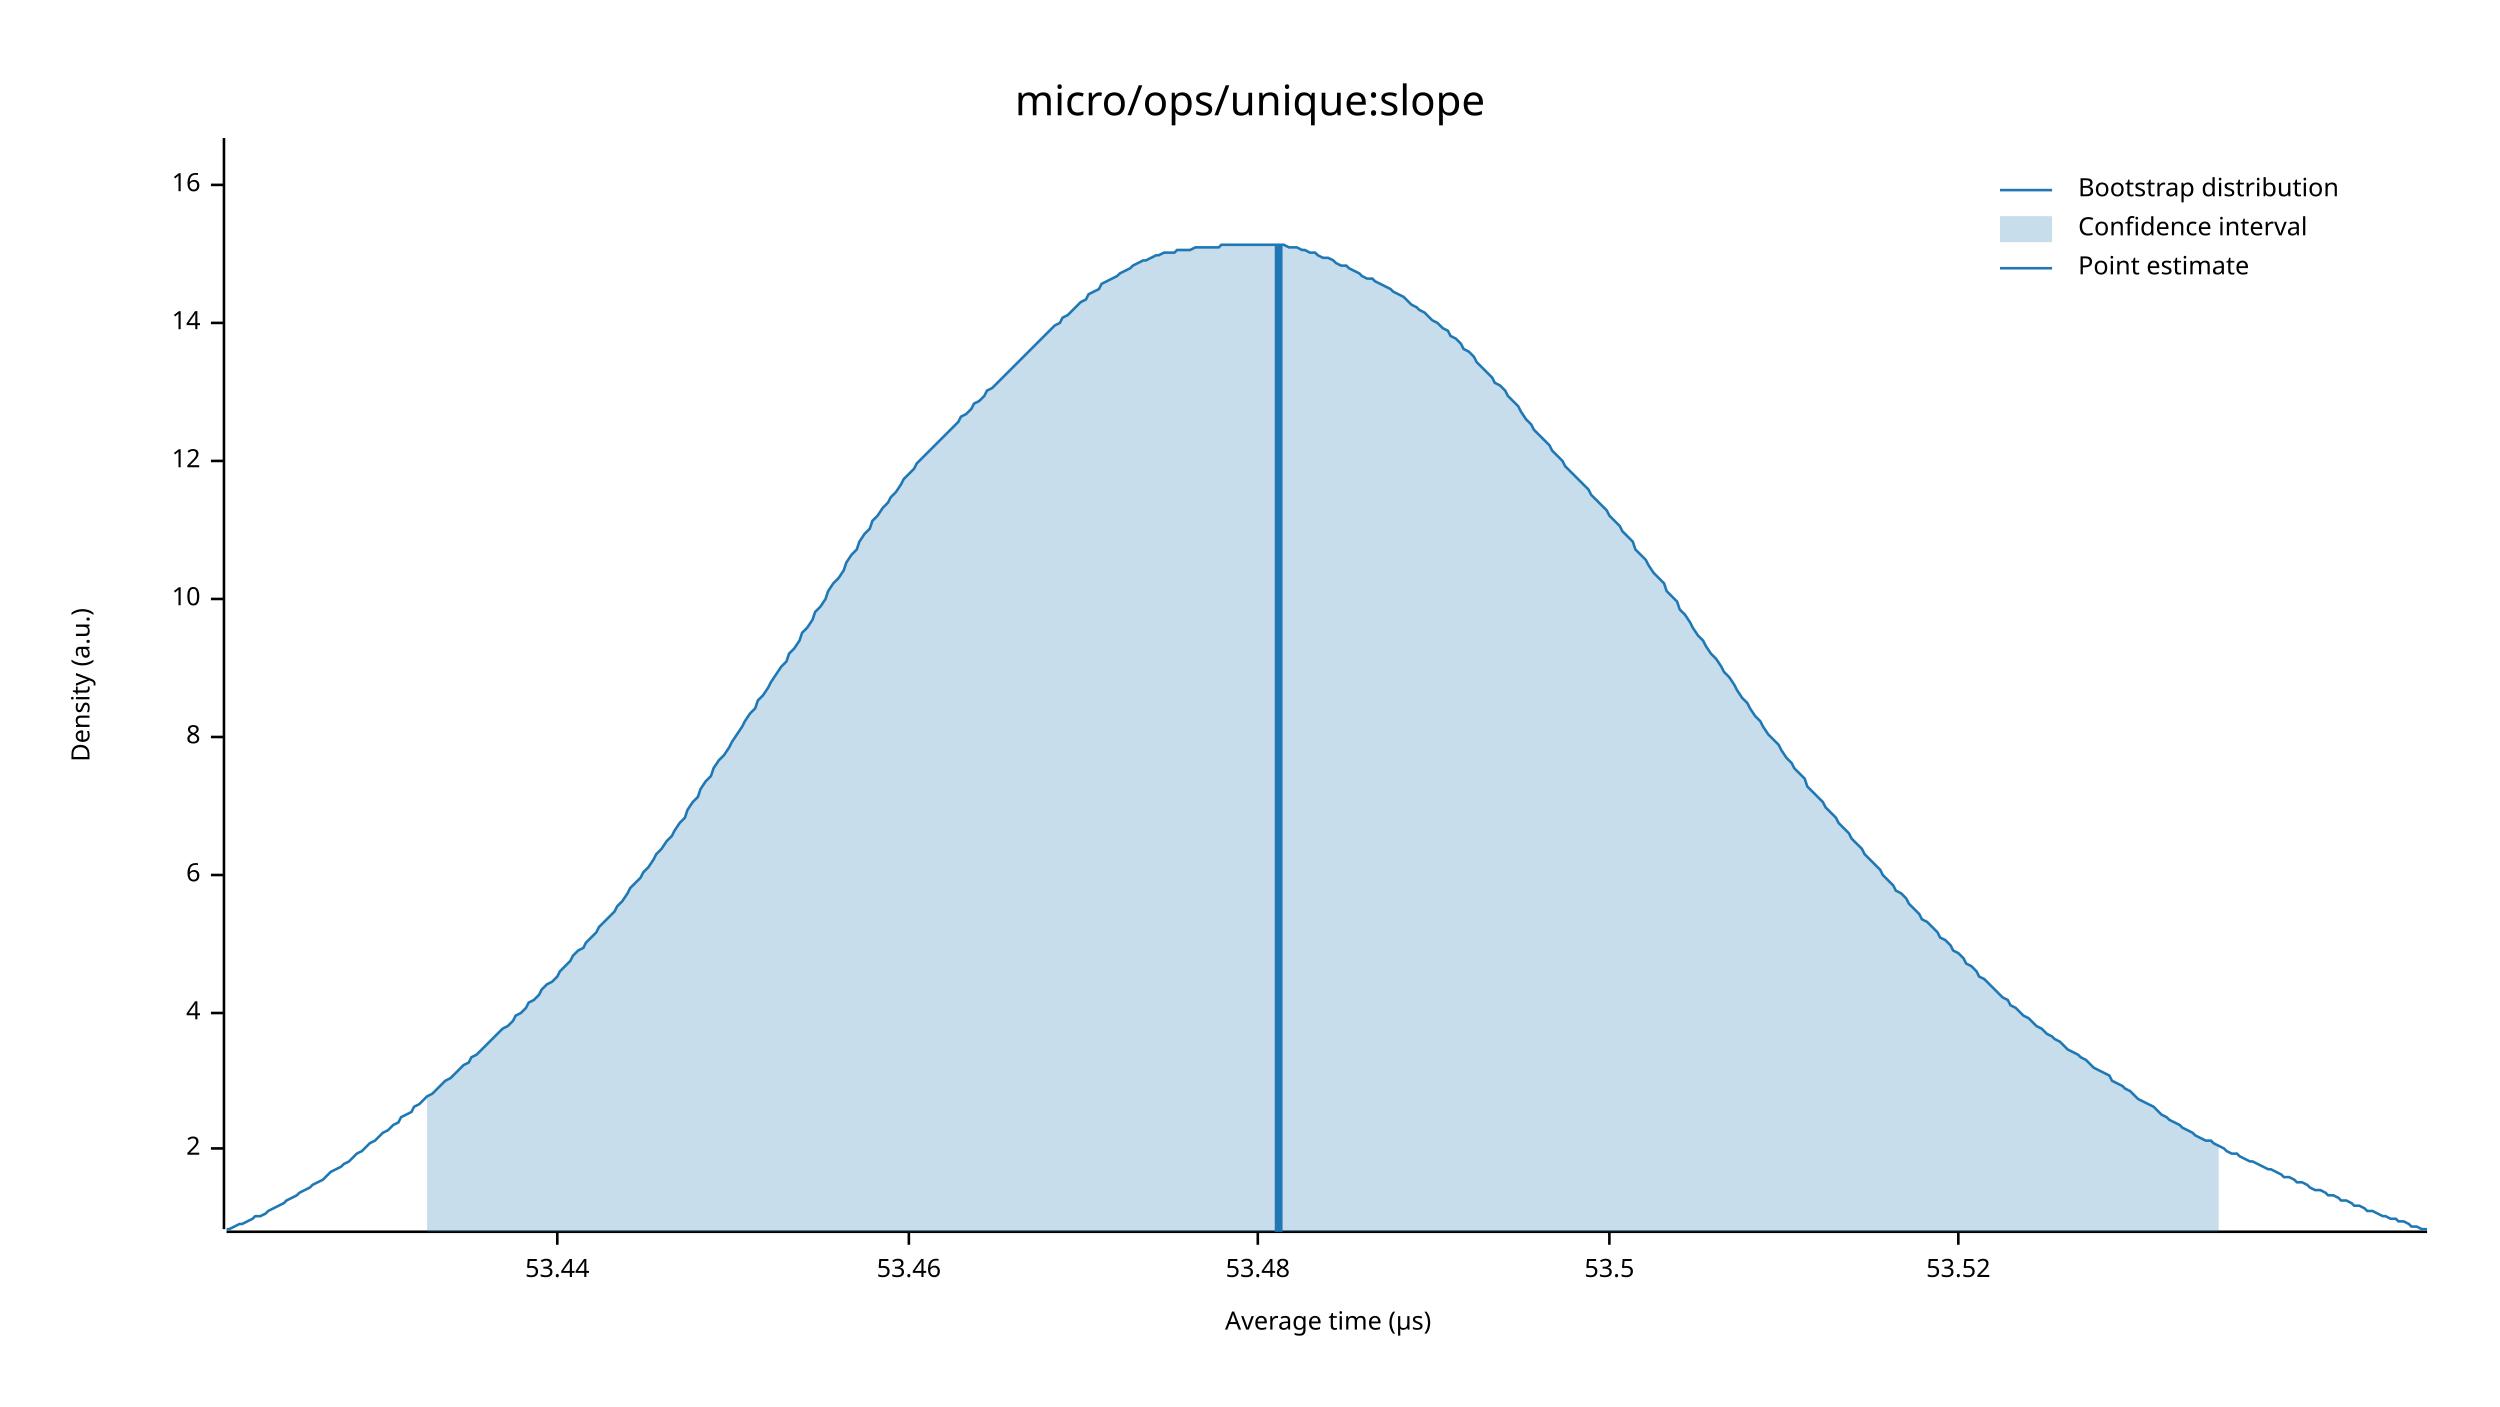
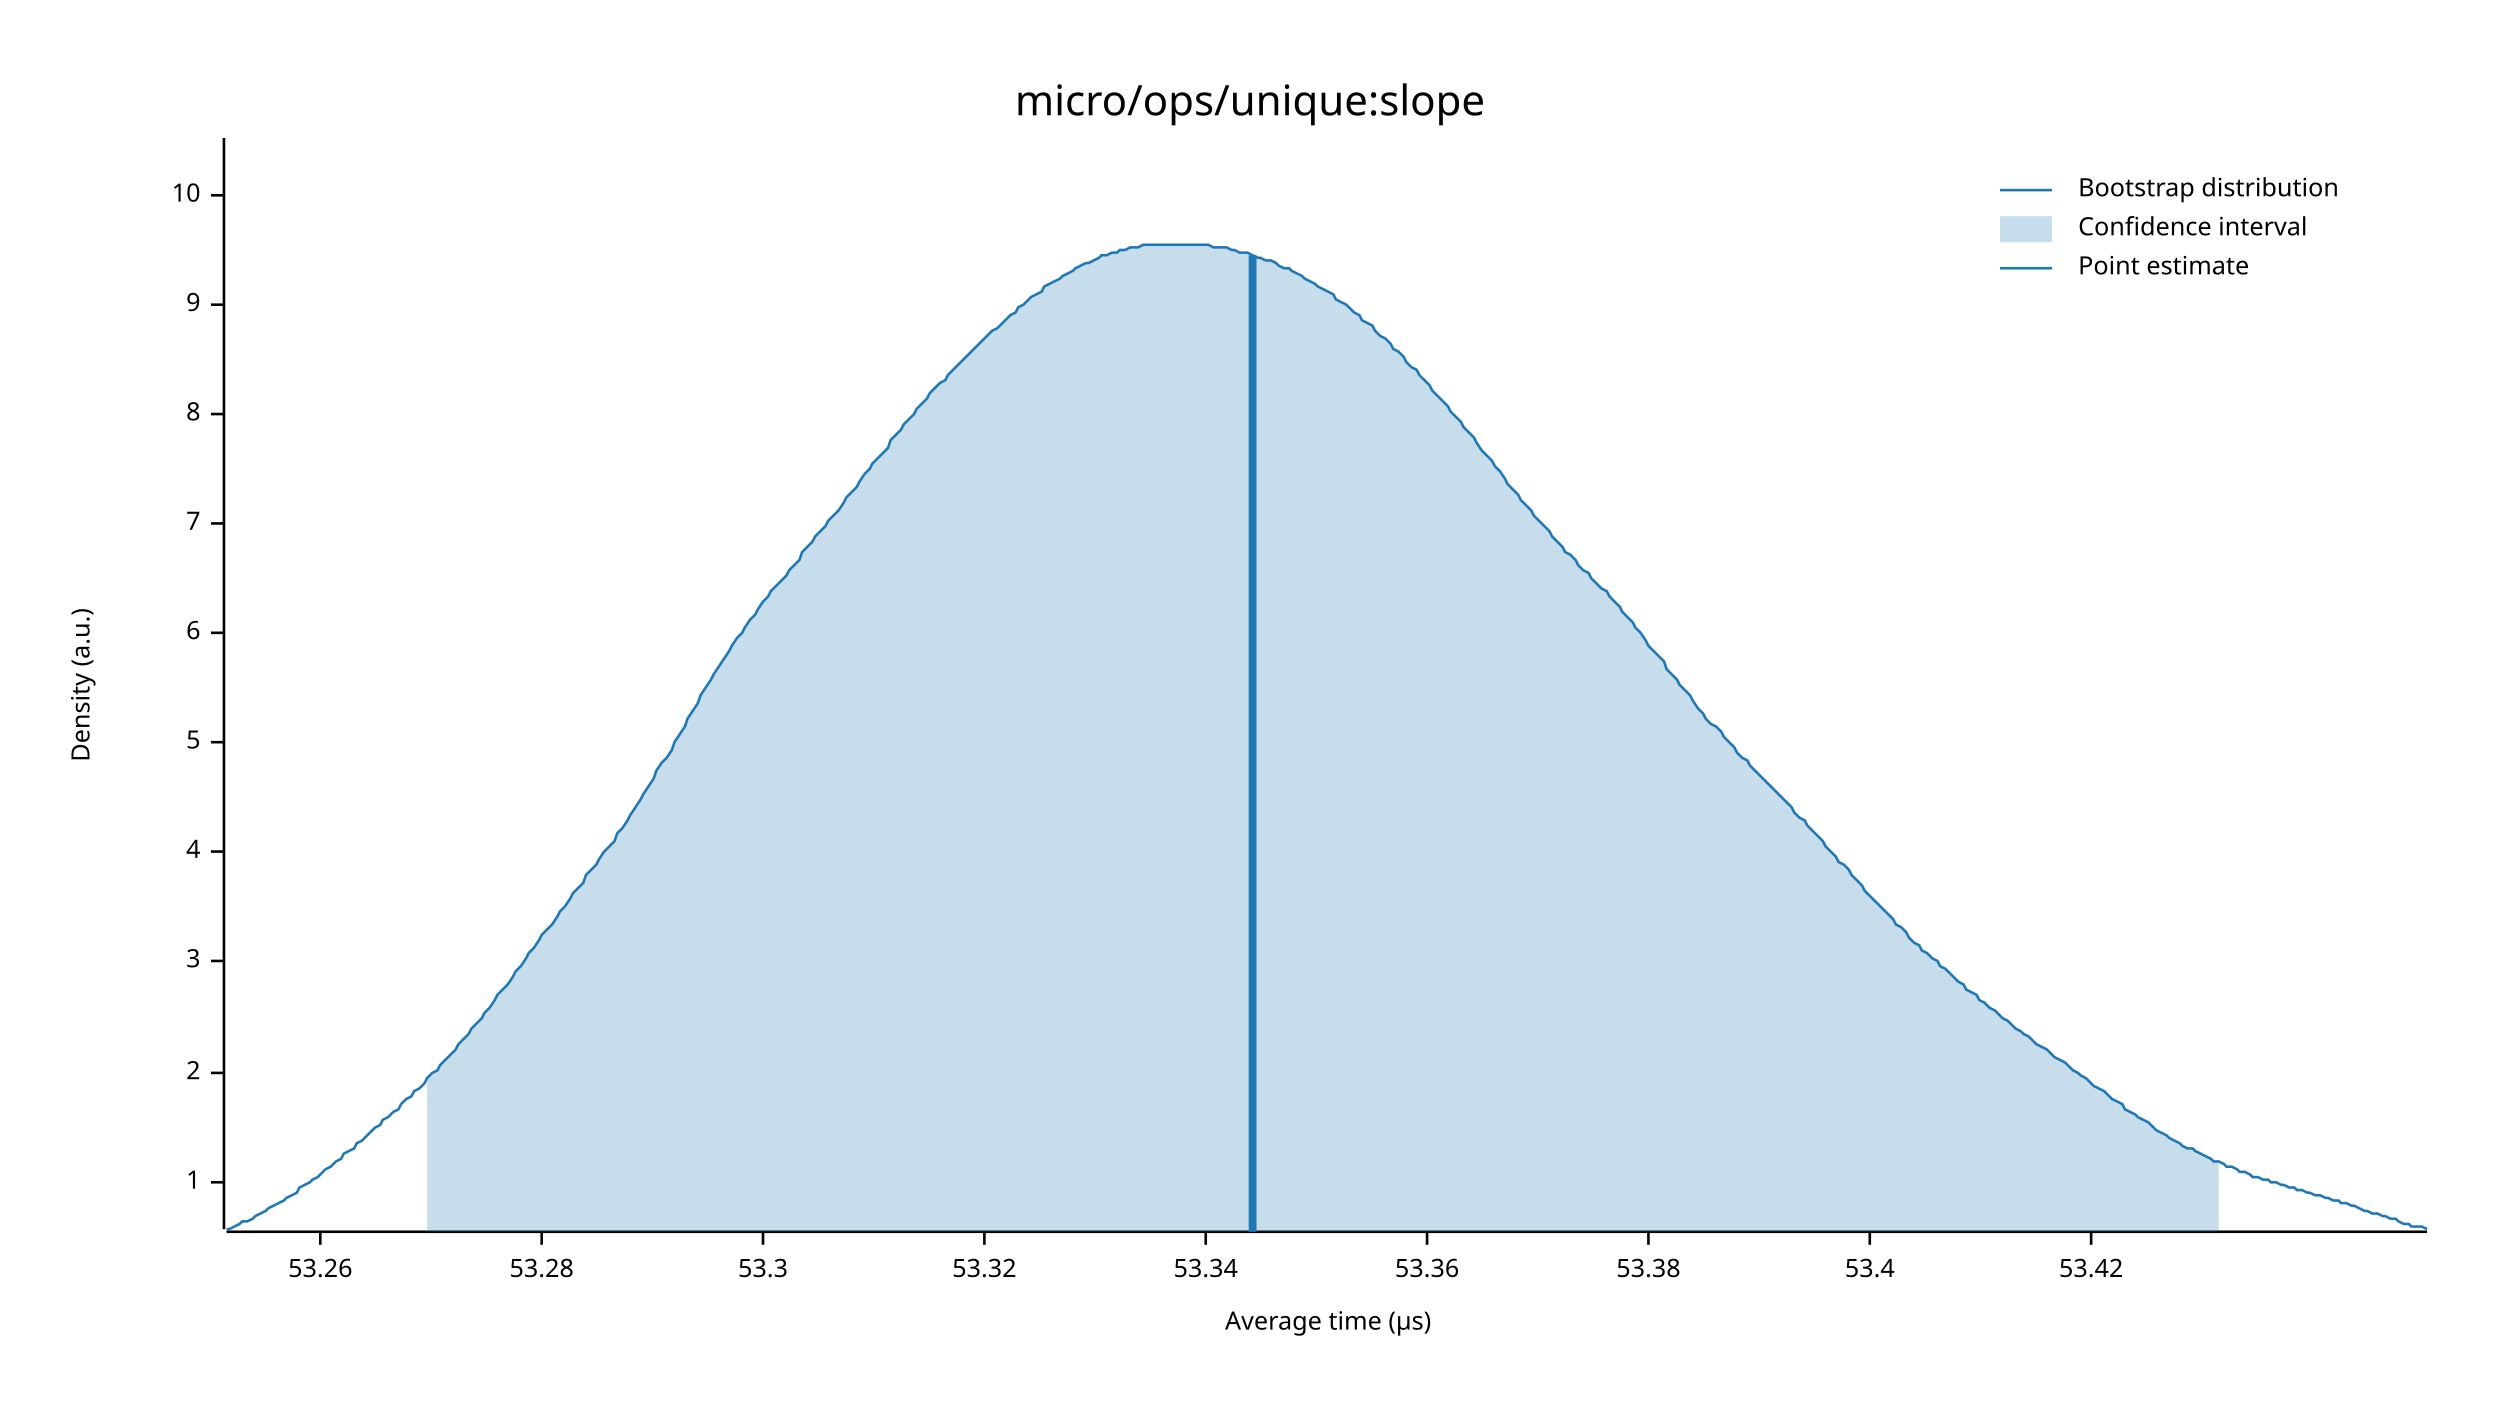
<svg xmlns="http://www.w3.org/2000/svg" width="960" height="540" viewBox="0 0 960 540">
  <text x="480" y="32" dy="0.76em" text-anchor="middle" font-family="sans-serif" font-size="16.129" opacity="1" fill="#000000">
micro/ops/unique:slope
</text>
  <text x="27" y="263" dy="0.76em" text-anchor="middle" font-family="sans-serif" font-size="9.677" opacity="1" fill="#000000" transform="rotate(270, 27, 263)">
Density (a.u.)
</text>
  <text x="510" y="513" dy="-0.5ex" text-anchor="middle" font-family="sans-serif" font-size="9.677" opacity="1" fill="#000000">
Average time (µs)
</text>
  <polyline fill="none" opacity="1" stroke="#000000" stroke-width="1" points="86,53 86,472 " />
-   <text x="77" y="441" dy="0.5ex" text-anchor="end" font-family="sans-serif" font-size="9.677" opacity="1" fill="#000000">
+   <text x="77" y="454" dy="0.5ex" text-anchor="end" font-family="sans-serif" font-size="9.677" opacity="1" fill="#000000">
+ 1
+ </text>
+   <polyline fill="none" opacity="1" stroke="#000000" stroke-width="1" points="81,454 86,454 " />
+   <text x="77" y="412" dy="0.5ex" text-anchor="end" font-family="sans-serif" font-size="9.677" opacity="1" fill="#000000">
2
</text>
-   <polyline fill="none" opacity="1" stroke="#000000" stroke-width="1" points="81,441 86,441 " />
-   <text x="77" y="389" dy="0.5ex" text-anchor="end" font-family="sans-serif" font-size="9.677" opacity="1" fill="#000000">
+   <polyline fill="none" opacity="1" stroke="#000000" stroke-width="1" points="81,412 86,412 " />
+   <text x="77" y="369" dy="0.5ex" text-anchor="end" font-family="sans-serif" font-size="9.677" opacity="1" fill="#000000">
+ 3
+ </text>
+   <polyline fill="none" opacity="1" stroke="#000000" stroke-width="1" points="81,369 86,369 " />
+   <text x="77" y="327" dy="0.5ex" text-anchor="end" font-family="sans-serif" font-size="9.677" opacity="1" fill="#000000">
4
</text>
-   <polyline fill="none" opacity="1" stroke="#000000" stroke-width="1" points="81,389 86,389 " />
-   <text x="77" y="336" dy="0.5ex" text-anchor="end" font-family="sans-serif" font-size="9.677" opacity="1" fill="#000000">
+   <polyline fill="none" opacity="1" stroke="#000000" stroke-width="1" points="81,327 86,327 " />
+   <text x="77" y="285" dy="0.5ex" text-anchor="end" font-family="sans-serif" font-size="9.677" opacity="1" fill="#000000">
+ 5
+ </text>
+   <polyline fill="none" opacity="1" stroke="#000000" stroke-width="1" points="81,285 86,285 " />
+   <text x="77" y="243" dy="0.5ex" text-anchor="end" font-family="sans-serif" font-size="9.677" opacity="1" fill="#000000">
6
</text>
-   <polyline fill="none" opacity="1" stroke="#000000" stroke-width="1" points="81,336 86,336 " />
-   <text x="77" y="283" dy="0.5ex" text-anchor="end" font-family="sans-serif" font-size="9.677" opacity="1" fill="#000000">
+   <polyline fill="none" opacity="1" stroke="#000000" stroke-width="1" points="81,243 86,243 " />
+   <text x="77" y="201" dy="0.5ex" text-anchor="end" font-family="sans-serif" font-size="9.677" opacity="1" fill="#000000">
+ 7
+ </text>
+   <polyline fill="none" opacity="1" stroke="#000000" stroke-width="1" points="81,201 86,201 " />
+   <text x="77" y="159" dy="0.5ex" text-anchor="end" font-family="sans-serif" font-size="9.677" opacity="1" fill="#000000">
8
</text>
-   <polyline fill="none" opacity="1" stroke="#000000" stroke-width="1" points="81,283 86,283 " />
-   <text x="77" y="230" dy="0.5ex" text-anchor="end" font-family="sans-serif" font-size="9.677" opacity="1" fill="#000000">
+   <polyline fill="none" opacity="1" stroke="#000000" stroke-width="1" points="81,159 86,159 " />
+   <text x="77" y="117" dy="0.5ex" text-anchor="end" font-family="sans-serif" font-size="9.677" opacity="1" fill="#000000">
+ 9
+ </text>
+   <polyline fill="none" opacity="1" stroke="#000000" stroke-width="1" points="81,117 86,117 " />
+   <text x="77" y="75" dy="0.5ex" text-anchor="end" font-family="sans-serif" font-size="9.677" opacity="1" fill="#000000">
10
</text>
-   <polyline fill="none" opacity="1" stroke="#000000" stroke-width="1" points="81,230 86,230 " />
-   <text x="77" y="177" dy="0.5ex" text-anchor="end" font-family="sans-serif" font-size="9.677" opacity="1" fill="#000000">
- 12
+   <polyline fill="none" opacity="1" stroke="#000000" stroke-width="1" points="81,75 86,75 " />
+   <polyline fill="none" opacity="1" stroke="#000000" stroke-width="1" points="87,473 932,473 " />
+   <text x="123" y="483" dy="0.76em" text-anchor="middle" font-family="sans-serif" font-size="9.677" opacity="1" fill="#000000">
+ 53.26
</text>
-   <polyline fill="none" opacity="1" stroke="#000000" stroke-width="1" points="81,177 86,177 " />
-   <text x="77" y="124" dy="0.5ex" text-anchor="end" font-family="sans-serif" font-size="9.677" opacity="1" fill="#000000">
- 14
+   <polyline fill="none" opacity="1" stroke="#000000" stroke-width="1" points="123,473 123,478 " />
+   <text x="208" y="483" dy="0.76em" text-anchor="middle" font-family="sans-serif" font-size="9.677" opacity="1" fill="#000000">
+ 53.28
</text>
-   <polyline fill="none" opacity="1" stroke="#000000" stroke-width="1" points="81,124 86,124 " />
-   <text x="77" y="71" dy="0.5ex" text-anchor="end" font-family="sans-serif" font-size="9.677" opacity="1" fill="#000000">
- 16
+   <polyline fill="none" opacity="1" stroke="#000000" stroke-width="1" points="208,473 208,478 " />
+   <text x="293" y="483" dy="0.76em" text-anchor="middle" font-family="sans-serif" font-size="9.677" opacity="1" fill="#000000">
+ 53.3
</text>
-   <polyline fill="none" opacity="1" stroke="#000000" stroke-width="1" points="81,71 86,71 " />
-   <polyline fill="none" opacity="1" stroke="#000000" stroke-width="1" points="87,473 932,473 " />
-   <text x="214" y="483" dy="0.76em" text-anchor="middle" font-family="sans-serif" font-size="9.677" opacity="1" fill="#000000">
- 53.44
+   <polyline fill="none" opacity="1" stroke="#000000" stroke-width="1" points="293,473 293,478 " />
+   <text x="378" y="483" dy="0.76em" text-anchor="middle" font-family="sans-serif" font-size="9.677" opacity="1" fill="#000000">
+ 53.32
</text>
-   <polyline fill="none" opacity="1" stroke="#000000" stroke-width="1" points="214,473 214,478 " />
-   <text x="349" y="483" dy="0.76em" text-anchor="middle" font-family="sans-serif" font-size="9.677" opacity="1" fill="#000000">
- 53.46
+   <polyline fill="none" opacity="1" stroke="#000000" stroke-width="1" points="378,473 378,478 " />
+   <text x="463" y="483" dy="0.76em" text-anchor="middle" font-family="sans-serif" font-size="9.677" opacity="1" fill="#000000">
+ 53.34
</text>
-   <polyline fill="none" opacity="1" stroke="#000000" stroke-width="1" points="349,473 349,478 " />
-   <text x="483" y="483" dy="0.76em" text-anchor="middle" font-family="sans-serif" font-size="9.677" opacity="1" fill="#000000">
- 53.48
+   <polyline fill="none" opacity="1" stroke="#000000" stroke-width="1" points="463,473 463,478 " />
+   <text x="548" y="483" dy="0.76em" text-anchor="middle" font-family="sans-serif" font-size="9.677" opacity="1" fill="#000000">
+ 53.36
</text>
-   <polyline fill="none" opacity="1" stroke="#000000" stroke-width="1" points="483,473 483,478 " />
-   <text x="618" y="483" dy="0.76em" text-anchor="middle" font-family="sans-serif" font-size="9.677" opacity="1" fill="#000000">
- 53.5
+   <polyline fill="none" opacity="1" stroke="#000000" stroke-width="1" points="548,473 548,478 " />
+   <text x="633" y="483" dy="0.76em" text-anchor="middle" font-family="sans-serif" font-size="9.677" opacity="1" fill="#000000">
+ 53.38
</text>
-   <polyline fill="none" opacity="1" stroke="#000000" stroke-width="1" points="618,473 618,478 " />
-   <text x="752" y="483" dy="0.76em" text-anchor="middle" font-family="sans-serif" font-size="9.677" opacity="1" fill="#000000">
- 53.52
+   <polyline fill="none" opacity="1" stroke="#000000" stroke-width="1" points="633,473 633,478 " />
+   <text x="718" y="483" dy="0.76em" text-anchor="middle" font-family="sans-serif" font-size="9.677" opacity="1" fill="#000000">
+ 53.4
</text>
-   <polyline fill="none" opacity="1" stroke="#000000" stroke-width="1" points="752,473 752,478 " />
-   <polyline fill="none" opacity="1" stroke="#1F78B4" stroke-width="1" points="87,472 88,472 90,471 92,470 93,470 95,469 97,468 98,467 100,467 102,466 103,465 105,464 107,463 109,462 110,461 112,460 114,459 115,458 117,457 119,456 120,455 122,454 124,453 125,452 127,450 129,449 131,448 132,447 134,446 136,444 137,443 139,442 141,440 142,439 144,438 146,436 147,435 149,434 151,432 153,431 154,429 156,428 158,427 159,425 161,424 163,422 164,421 166,420 168,418 169,417 171,415 173,414 175,412 176,411 178,409 180,408 181,406 183,405 185,403 186,402 188,400 190,398 191,397 193,395 195,394 197,392 198,390 200,389 202,387 203,385 205,384 207,382 208,380 210,378 212,377 214,375 215,373 217,371 219,369 220,367 222,365 224,364 225,362 227,360 229,358 230,356 232,354 234,352 236,350 237,348 239,346 241,343 242,341 244,339 246,337 247,335 249,333 251,330 252,328 254,326 256,323 258,321 259,319 261,316 263,314 264,311 266,308 268,306 269,303 271,300 273,298 274,295 276,292 278,290 280,287 281,285 283,282 285,279 286,277 288,274 290,272 291,269 293,267 295,264 296,262 298,259 300,256 302,254 303,251 305,249 307,246 308,243 310,241 312,238 313,235 315,233 317,230 318,227 320,224 322,222 324,219 325,216 327,213 329,211 330,208 332,205 334,203 335,200 337,198 339,195 341,193 342,191 344,189 346,186 347,184 349,182 351,180 352,178 354,176 356,174 357,173 359,171 361,169 363,167 364,166 366,164 368,162 369,160 371,159 373,157 374,155 376,154 378,152 379,150 381,149 383,147 385,145 386,144 388,142 390,140 391,139 393,137 395,135 396,134 398,132 400,130 401,129 403,127 405,125 407,124 408,122 410,121 412,119 413,118 415,116 417,115 418,113 420,112 422,111 423,109 425,108 427,107 429,106 430,105 432,104 434,103 435,102 437,101 439,100 440,100 442,99 444,98 445,98 447,97 449,97 451,97 452,96 454,96 456,96 457,96 459,95 461,95 462,95 464,95 466,95 468,95 469,94 471,94 473,94 474,94 476,94 478,94 479,94 481,94 483,94 484,94 486,94 488,94 490,94 491,94 493,94 495,95 496,95 498,95 500,96 501,96 503,97 505,97 506,98 508,99 510,99 512,100 513,101 515,102 517,102 518,103 520,104 522,105 523,106 525,107 527,107 528,108 530,109 532,110 534,111 535,112 537,113 539,114 540,115 542,117 544,118 545,119 547,120 549,122 550,123 552,124 554,126 556,127 557,129 559,130 561,132 562,134 564,135 566,137 567,139 569,141 571,143 573,145 574,147 576,148 578,150 579,152 581,154 583,156 584,158 586,161 588,163 589,165 591,167 593,169 595,171 596,173 598,175 600,177 601,179 603,181 605,183 606,184 608,186 610,188 611,190 613,192 615,194 617,196 618,198 620,200 622,202 623,204 625,206 627,208 628,211 630,213 632,215 633,217 635,220 637,222 639,224 640,227 642,229 644,231 645,234 647,236 649,239 650,241 652,244 654,246 655,248 657,251 659,253 661,256 662,258 664,260 666,263 667,265 669,268 671,270 672,272 674,275 676,277 677,279 679,282 681,284 683,286 684,288 686,291 688,293 689,295 691,297 693,299 694,302 696,304 698,306 700,308 701,310 703,312 705,314 706,316 708,318 710,320 711,322 713,324 715,326 716,328 718,330 720,332 722,334 723,336 725,338 727,340 728,342 730,343 732,345 733,347 735,349 737,351 738,353 740,354 742,356 744,358 745,360 747,361 749,363 750,365 752,366 754,368 755,370 757,371 759,373 760,375 762,376 764,378 766,380 767,381 769,383 771,384 772,386 774,387 776,389 777,390 779,391 781,393 782,394 784,395 786,397 788,398 789,399 791,400 793,402 794,403 796,404 798,405 799,406 801,407 803,409 804,410 806,411 808,412 810,413 811,415 813,416 815,417 816,418 818,419 820,421 821,422 823,423 825,424 827,425 828,426 830,428 832,429 833,430 835,431 837,432 838,433 840,434 842,435 843,436 845,437 847,438 849,438 850,439 852,440 854,441 855,442 857,443 859,443 860,444 862,445 864,446 865,446 867,447 869,448 871,449 872,449 874,450 876,451 877,452 879,452 881,453 882,454 884,454 886,455 887,456 889,457 891,457 893,458 894,459 896,459 898,460 899,461 901,461 903,462 904,463 906,463 908,464 909,465 911,465 913,466 915,467 916,467 918,468 920,468 921,469 923,469 925,470 926,471 928,471 930,472 932,472 " />
-   <polygon opacity="0.25" fill="#1F78B4" points="164,421 166,420 168,418 169,417 171,415 173,414 175,412 176,411 178,409 180,408 181,406 183,405 185,403 186,402 188,400 190,398 191,397 193,395 195,394 197,392 198,390 200,389 202,387 203,385 205,384 207,382 208,380 210,378 212,377 214,375 215,373 217,371 219,369 220,367 222,365 224,364 225,362 227,360 229,358 230,356 232,354 234,352 236,350 237,348 239,346 241,343 242,341 244,339 246,337 247,335 249,333 251,330 252,328 254,326 256,323 258,321 259,319 261,316 263,314 264,311 266,308 268,306 269,303 271,300 273,298 274,295 276,292 278,290 280,287 281,285 283,282 285,279 286,277 288,274 290,272 291,269 293,267 295,264 296,262 298,259 300,256 302,254 303,251 305,249 307,246 308,243 310,241 312,238 313,235 315,233 317,230 318,227 320,224 322,222 324,219 325,216 327,213 329,211 330,208 332,205 334,203 335,200 337,198 339,195 341,193 342,191 344,189 346,186 347,184 349,182 351,180 352,178 354,176 356,174 357,173 359,171 361,169 363,167 364,166 366,164 368,162 369,160 371,159 373,157 374,155 376,154 378,152 379,150 381,149 383,147 385,145 386,144 388,142 390,140 391,139 393,137 395,135 396,134 398,132 400,130 401,129 403,127 405,125 407,124 408,122 410,121 412,119 413,118 415,116 417,115 418,113 420,112 422,111 423,109 425,108 427,107 429,106 430,105 432,104 434,103 435,102 437,101 439,100 440,100 442,99 444,98 445,98 447,97 449,97 451,97 452,96 454,96 456,96 457,96 459,95 461,95 462,95 464,95 466,95 468,95 469,94 471,94 473,94 474,94 476,94 478,94 479,94 481,94 483,94 484,94 486,94 488,94 490,94 491,94 493,94 495,95 496,95 498,95 500,96 501,96 503,97 505,97 506,98 508,99 510,99 512,100 513,101 515,102 517,102 518,103 520,104 522,105 523,106 525,107 527,107 528,108 530,109 532,110 534,111 535,112 537,113 539,114 540,115 542,117 544,118 545,119 547,120 549,122 550,123 552,124 554,126 556,127 557,129 559,130 561,132 562,134 564,135 566,137 567,139 569,141 571,143 573,145 574,147 576,148 578,150 579,152 581,154 583,156 584,158 586,161 588,163 589,165 591,167 593,169 595,171 596,173 598,175 600,177 601,179 603,181 605,183 606,184 608,186 610,188 611,190 613,192 615,194 617,196 618,198 620,200 622,202 623,204 625,206 627,208 628,211 630,213 632,215 633,217 635,220 637,222 639,224 640,227 642,229 644,231 645,234 647,236 649,239 650,241 652,244 654,246 655,248 657,251 659,253 661,256 662,258 664,260 666,263 667,265 669,268 671,270 672,272 674,275 676,277 677,279 679,282 681,284 683,286 684,288 686,291 688,293 689,295 691,297 693,299 694,302 696,304 698,306 700,308 701,310 703,312 705,314 706,316 708,318 710,320 711,322 713,324 715,326 716,328 718,330 720,332 722,334 723,336 725,338 727,340 728,342 730,343 732,345 733,347 735,349 737,351 738,353 740,354 742,356 744,358 745,360 747,361 749,363 750,365 752,366 754,368 755,370 757,371 759,373 760,375 762,376 764,378 766,380 767,381 769,383 771,384 772,386 774,387 776,389 777,390 779,391 781,393 782,394 784,395 786,397 788,398 789,399 791,400 793,402 794,403 796,404 798,405 799,406 801,407 803,409 804,410 806,411 808,412 810,413 811,415 813,416 815,417 816,418 818,419 820,421 821,422 823,423 825,424 827,425 828,426 830,428 832,429 833,430 835,431 837,432 838,433 840,434 842,435 843,436 845,437 847,438 849,438 850,439 852,440 852,473 164,473 " />
-   <polyline fill="none" opacity="1" stroke="#1F78B4" stroke-width="3" points="491,473 491,94 " />
+   <polyline fill="none" opacity="1" stroke="#000000" stroke-width="1" points="718,473 718,478 " />
+   <text x="803" y="483" dy="0.76em" text-anchor="middle" font-family="sans-serif" font-size="9.677" opacity="1" fill="#000000">
+ 53.42
+ </text>
+   <polyline fill="none" opacity="1" stroke="#000000" stroke-width="1" points="803,473 803,478 " />
+   <polyline fill="none" opacity="1" stroke="#1F78B4" stroke-width="1" points="87,472 88,472 90,471 92,470 93,469 95,469 97,468 98,467 100,466 102,465 103,464 105,463 107,462 109,461 110,460 112,459 114,458 115,456 117,455 119,454 120,453 122,452 124,450 125,449 127,448 129,446 131,445 132,443 134,442 136,441 137,439 139,438 141,436 142,435 144,433 146,432 147,430 149,429 151,427 153,426 154,424 156,422 158,421 159,419 161,418 163,416 164,414 166,412 168,411 169,409 171,407 173,405 175,403 176,401 178,399 180,397 181,395 183,393 185,391 186,389 188,387 190,384 191,382 193,380 195,378 197,375 198,373 200,371 202,368 203,366 205,364 207,361 208,359 210,357 212,355 214,352 215,350 217,348 219,345 220,343 222,341 224,339 225,336 227,334 229,332 230,330 232,327 234,325 236,323 237,320 239,318 241,315 242,313 244,310 246,307 247,305 249,302 251,299 252,296 254,293 256,291 258,288 259,285 261,282 263,279 264,276 266,273 268,270 269,267 271,264 273,261 274,259 276,256 278,253 280,250 281,248 283,245 285,243 286,241 288,238 290,236 291,234 293,231 295,229 296,227 298,225 300,223 302,221 303,219 305,217 307,215 308,212 310,210 312,208 313,206 315,204 317,202 318,200 320,198 322,196 324,193 325,191 327,189 329,187 330,185 332,182 334,180 335,178 337,176 339,174 341,172 342,169 344,167 346,165 347,163 349,161 351,159 352,157 354,155 356,153 357,151 359,149 361,147 363,146 364,144 366,142 368,140 369,139 371,137 373,135 374,134 376,132 378,130 379,129 381,127 383,126 385,124 386,123 388,121 390,120 391,118 393,117 395,115 396,114 398,113 400,112 401,110 403,109 405,108 407,107 408,106 410,105 412,104 413,103 415,102 417,101 418,101 420,100 422,99 423,98 425,98 427,97 429,97 430,96 432,96 434,95 435,95 437,95 439,94 440,94 442,94 444,94 445,94 447,94 449,94 451,94 452,94 454,94 456,94 457,94 459,94 461,94 462,94 464,94 466,95 468,95 469,95 471,95 473,96 474,96 476,97 478,97 479,97 481,98 483,99 484,99 486,100 488,100 490,101 491,102 493,103 495,103 496,104 498,105 500,106 501,107 503,108 505,109 506,110 508,111 510,112 512,113 513,115 515,116 517,117 518,118 520,120 522,121 523,123 525,124 527,125 528,127 530,129 532,130 534,132 535,134 537,135 539,137 540,139 542,141 544,142 545,144 547,146 549,148 550,150 552,152 554,154 556,156 557,158 559,160 561,162 562,164 564,166 566,168 567,170 569,173 571,175 573,177 574,179 576,181 578,184 579,186 581,188 583,190 584,192 586,194 588,196 589,198 591,200 593,202 595,204 596,206 598,208 600,210 601,212 603,213 605,215 606,217 608,219 610,220 611,222 613,224 615,226 617,227 618,229 620,231 622,233 623,235 625,237 627,239 628,241 630,243 632,246 633,248 635,250 637,252 639,254 640,257 642,259 644,261 645,263 647,265 649,267 650,269 652,272 654,274 655,276 657,278 659,279 661,281 662,283 664,285 666,287 667,289 669,291 671,292 672,294 674,296 676,298 677,299 679,301 681,303 683,305 684,306 686,308 688,310 689,312 691,314 693,315 694,317 696,319 698,321 700,323 701,325 703,327 705,329 706,331 708,332 710,334 711,336 713,338 715,340 716,342 718,344 720,346 722,348 723,349 725,351 727,353 728,355 730,356 732,358 733,360 735,362 737,363 738,365 740,366 742,368 744,369 745,371 747,372 749,374 750,375 752,377 754,378 755,380 757,381 759,382 760,384 762,385 764,387 766,388 767,389 769,391 771,392 772,393 774,395 776,396 777,397 779,398 781,400 782,401 784,402 786,403 788,405 789,406 791,407 793,408 794,409 796,411 798,412 799,413 801,414 803,416 804,417 806,418 808,419 810,421 811,422 813,423 815,424 816,426 818,427 820,428 821,429 823,430 825,431 827,433 828,434 830,435 832,436 833,437 835,438 837,439 838,440 840,441 842,441 843,442 845,443 847,444 849,445 850,446 852,446 854,447 855,448 857,448 859,449 860,450 862,450 864,451 865,452 867,452 869,453 871,453 872,454 874,454 876,455 877,455 879,456 881,456 882,457 884,457 886,458 887,458 889,459 891,459 893,460 894,460 896,461 898,461 899,462 901,462 903,463 904,463 906,464 908,465 909,465 911,466 913,466 915,467 916,467 918,468 920,468 921,469 923,470 925,470 926,471 928,471 930,471 932,472 " />
+   <polygon opacity="0.25" fill="#1F78B4" points="164,414 166,412 168,411 169,409 171,407 173,405 175,403 176,401 178,399 180,397 181,395 183,393 185,391 186,389 188,387 190,384 191,382 193,380 195,378 197,375 198,373 200,371 202,368 203,366 205,364 207,361 208,359 210,357 212,355 214,352 215,350 217,348 219,345 220,343 222,341 224,339 225,336 227,334 229,332 230,330 232,327 234,325 236,323 237,320 239,318 241,315 242,313 244,310 246,307 247,305 249,302 251,299 252,296 254,293 256,291 258,288 259,285 261,282 263,279 264,276 266,273 268,270 269,267 271,264 273,261 274,259 276,256 278,253 280,250 281,248 283,245 285,243 286,241 288,238 290,236 291,234 293,231 295,229 296,227 298,225 300,223 302,221 303,219 305,217 307,215 308,212 310,210 312,208 313,206 315,204 317,202 318,200 320,198 322,196 324,193 325,191 327,189 329,187 330,185 332,182 334,180 335,178 337,176 339,174 341,172 342,169 344,167 346,165 347,163 349,161 351,159 352,157 354,155 356,153 357,151 359,149 361,147 363,146 364,144 366,142 368,140 369,139 371,137 373,135 374,134 376,132 378,130 379,129 381,127 383,126 385,124 386,123 388,121 390,120 391,118 393,117 395,115 396,114 398,113 400,112 401,110 403,109 405,108 407,107 408,106 410,105 412,104 413,103 415,102 417,101 418,101 420,100 422,99 423,98 425,98 427,97 429,97 430,96 432,96 434,95 435,95 437,95 439,94 440,94 442,94 444,94 445,94 447,94 449,94 451,94 452,94 454,94 456,94 457,94 459,94 461,94 462,94 464,94 466,95 468,95 469,95 471,95 473,96 474,96 476,97 478,97 479,97 481,98 483,99 484,99 486,100 488,100 490,101 491,102 493,103 495,103 496,104 498,105 500,106 501,107 503,108 505,109 506,110 508,111 510,112 512,113 513,115 515,116 517,117 518,118 520,120 522,121 523,123 525,124 527,125 528,127 530,129 532,130 534,132 535,134 537,135 539,137 540,139 542,141 544,142 545,144 547,146 549,148 550,150 552,152 554,154 556,156 557,158 559,160 561,162 562,164 564,166 566,168 567,170 569,173 571,175 573,177 574,179 576,181 578,184 579,186 581,188 583,190 584,192 586,194 588,196 589,198 591,200 593,202 595,204 596,206 598,208 600,210 601,212 603,213 605,215 606,217 608,219 610,220 611,222 613,224 615,226 617,227 618,229 620,231 622,233 623,235 625,237 627,239 628,241 630,243 632,246 633,248 635,250 637,252 639,254 640,257 642,259 644,261 645,263 647,265 649,267 650,269 652,272 654,274 655,276 657,278 659,279 661,281 662,283 664,285 666,287 667,289 669,291 671,292 672,294 674,296 676,298 677,299 679,301 681,303 683,305 684,306 686,308 688,310 689,312 691,314 693,315 694,317 696,319 698,321 700,323 701,325 703,327 705,329 706,331 708,332 710,334 711,336 713,338 715,340 716,342 718,344 720,346 722,348 723,349 725,351 727,353 728,355 730,356 732,358 733,360 735,362 737,363 738,365 740,366 742,368 744,369 745,371 747,372 749,374 750,375 752,377 754,378 755,380 757,381 759,382 760,384 762,385 764,387 766,388 767,389 769,391 771,392 772,393 774,395 776,396 777,397 779,398 781,400 782,401 784,402 786,403 788,405 789,406 791,407 793,408 794,409 796,411 798,412 799,413 801,414 803,416 804,417 806,418 808,419 810,421 811,422 813,423 815,424 816,426 818,427 820,428 821,429 823,430 825,431 827,433 828,434 830,435 832,436 833,437 835,438 837,439 838,440 840,441 842,441 843,442 845,443 847,444 849,445 850,446 852,446 852,473 164,473 " />
+   <polyline fill="none" opacity="1" stroke="#1F78B4" stroke-width="3" points="481,473 481,98 " />
  <text x="798" y="68" dy="0.76em" text-anchor="start" font-family="sans-serif" font-size="9.677" opacity="1" fill="#000000">
Bootstrap distribution
</text>
  <text x="798" y="83" dy="0.76em" text-anchor="start" font-family="sans-serif" font-size="9.677" opacity="1" fill="#000000">
Confidence interval
</text>
  <text x="798" y="98" dy="0.76em" text-anchor="start" font-family="sans-serif" font-size="9.677" opacity="1" fill="#000000">
Point estimate
</text>
  <polyline fill="none" opacity="1" stroke="#1F78B4" stroke-width="1" points="768,73 788,73 " />
  <rect x="768" y="83" width="20" height="10" opacity="0.25" fill="#1F78B4" stroke="none" />
  <polyline fill="none" opacity="1" stroke="#1F78B4" stroke-width="1" points="768,103 788,103 " />
</svg>
